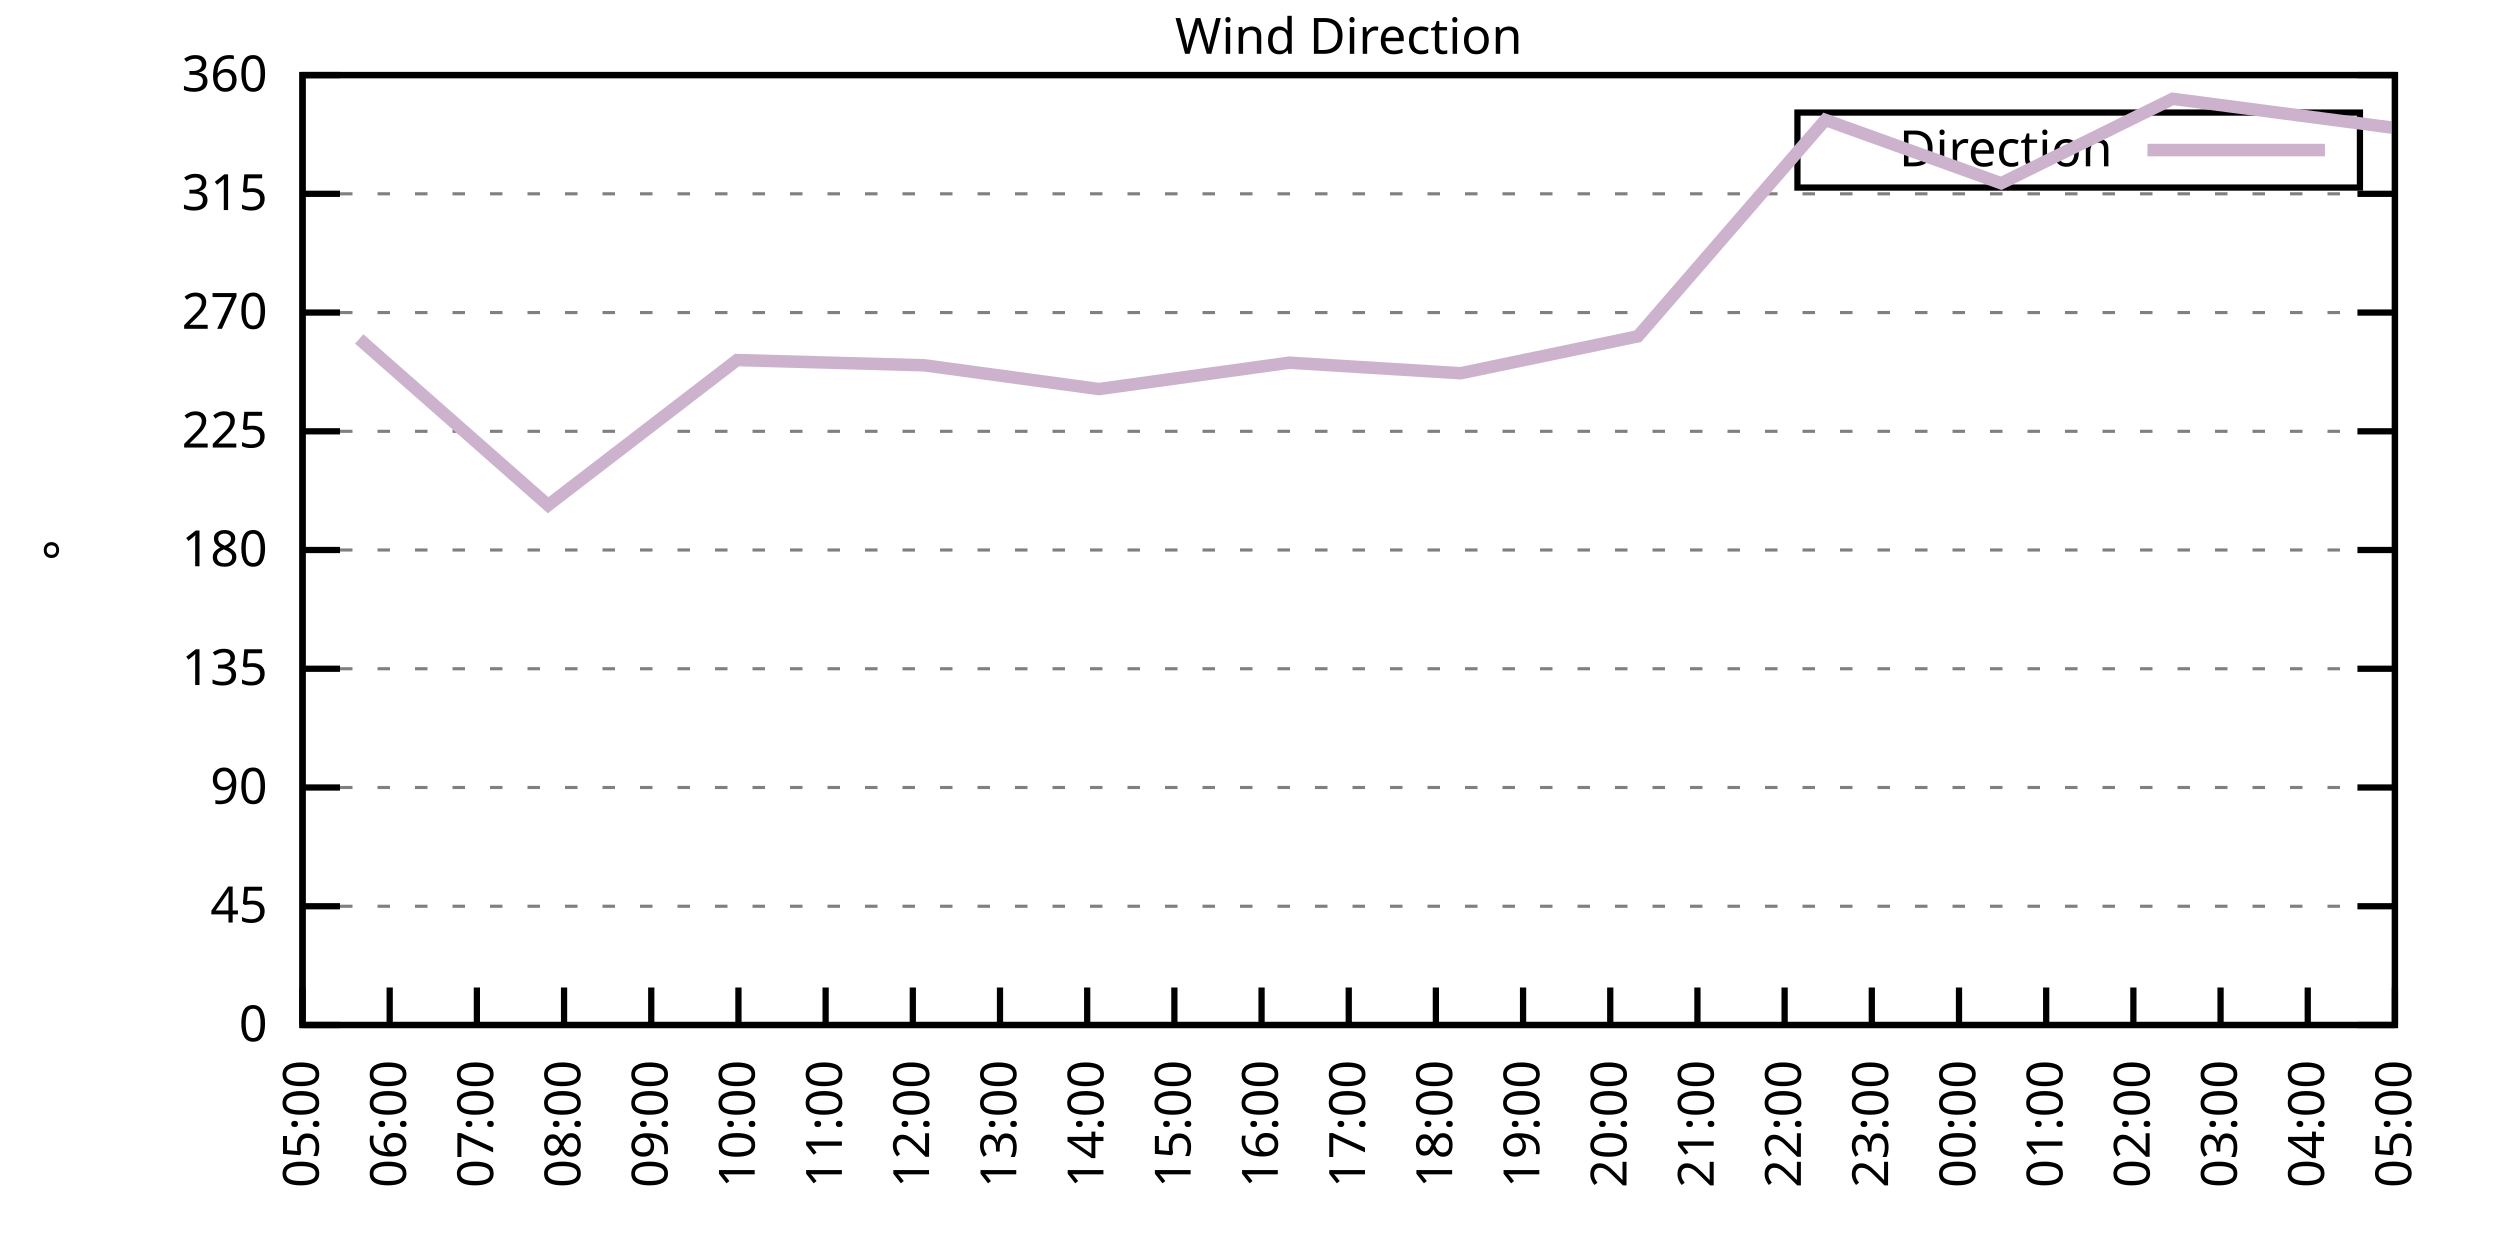
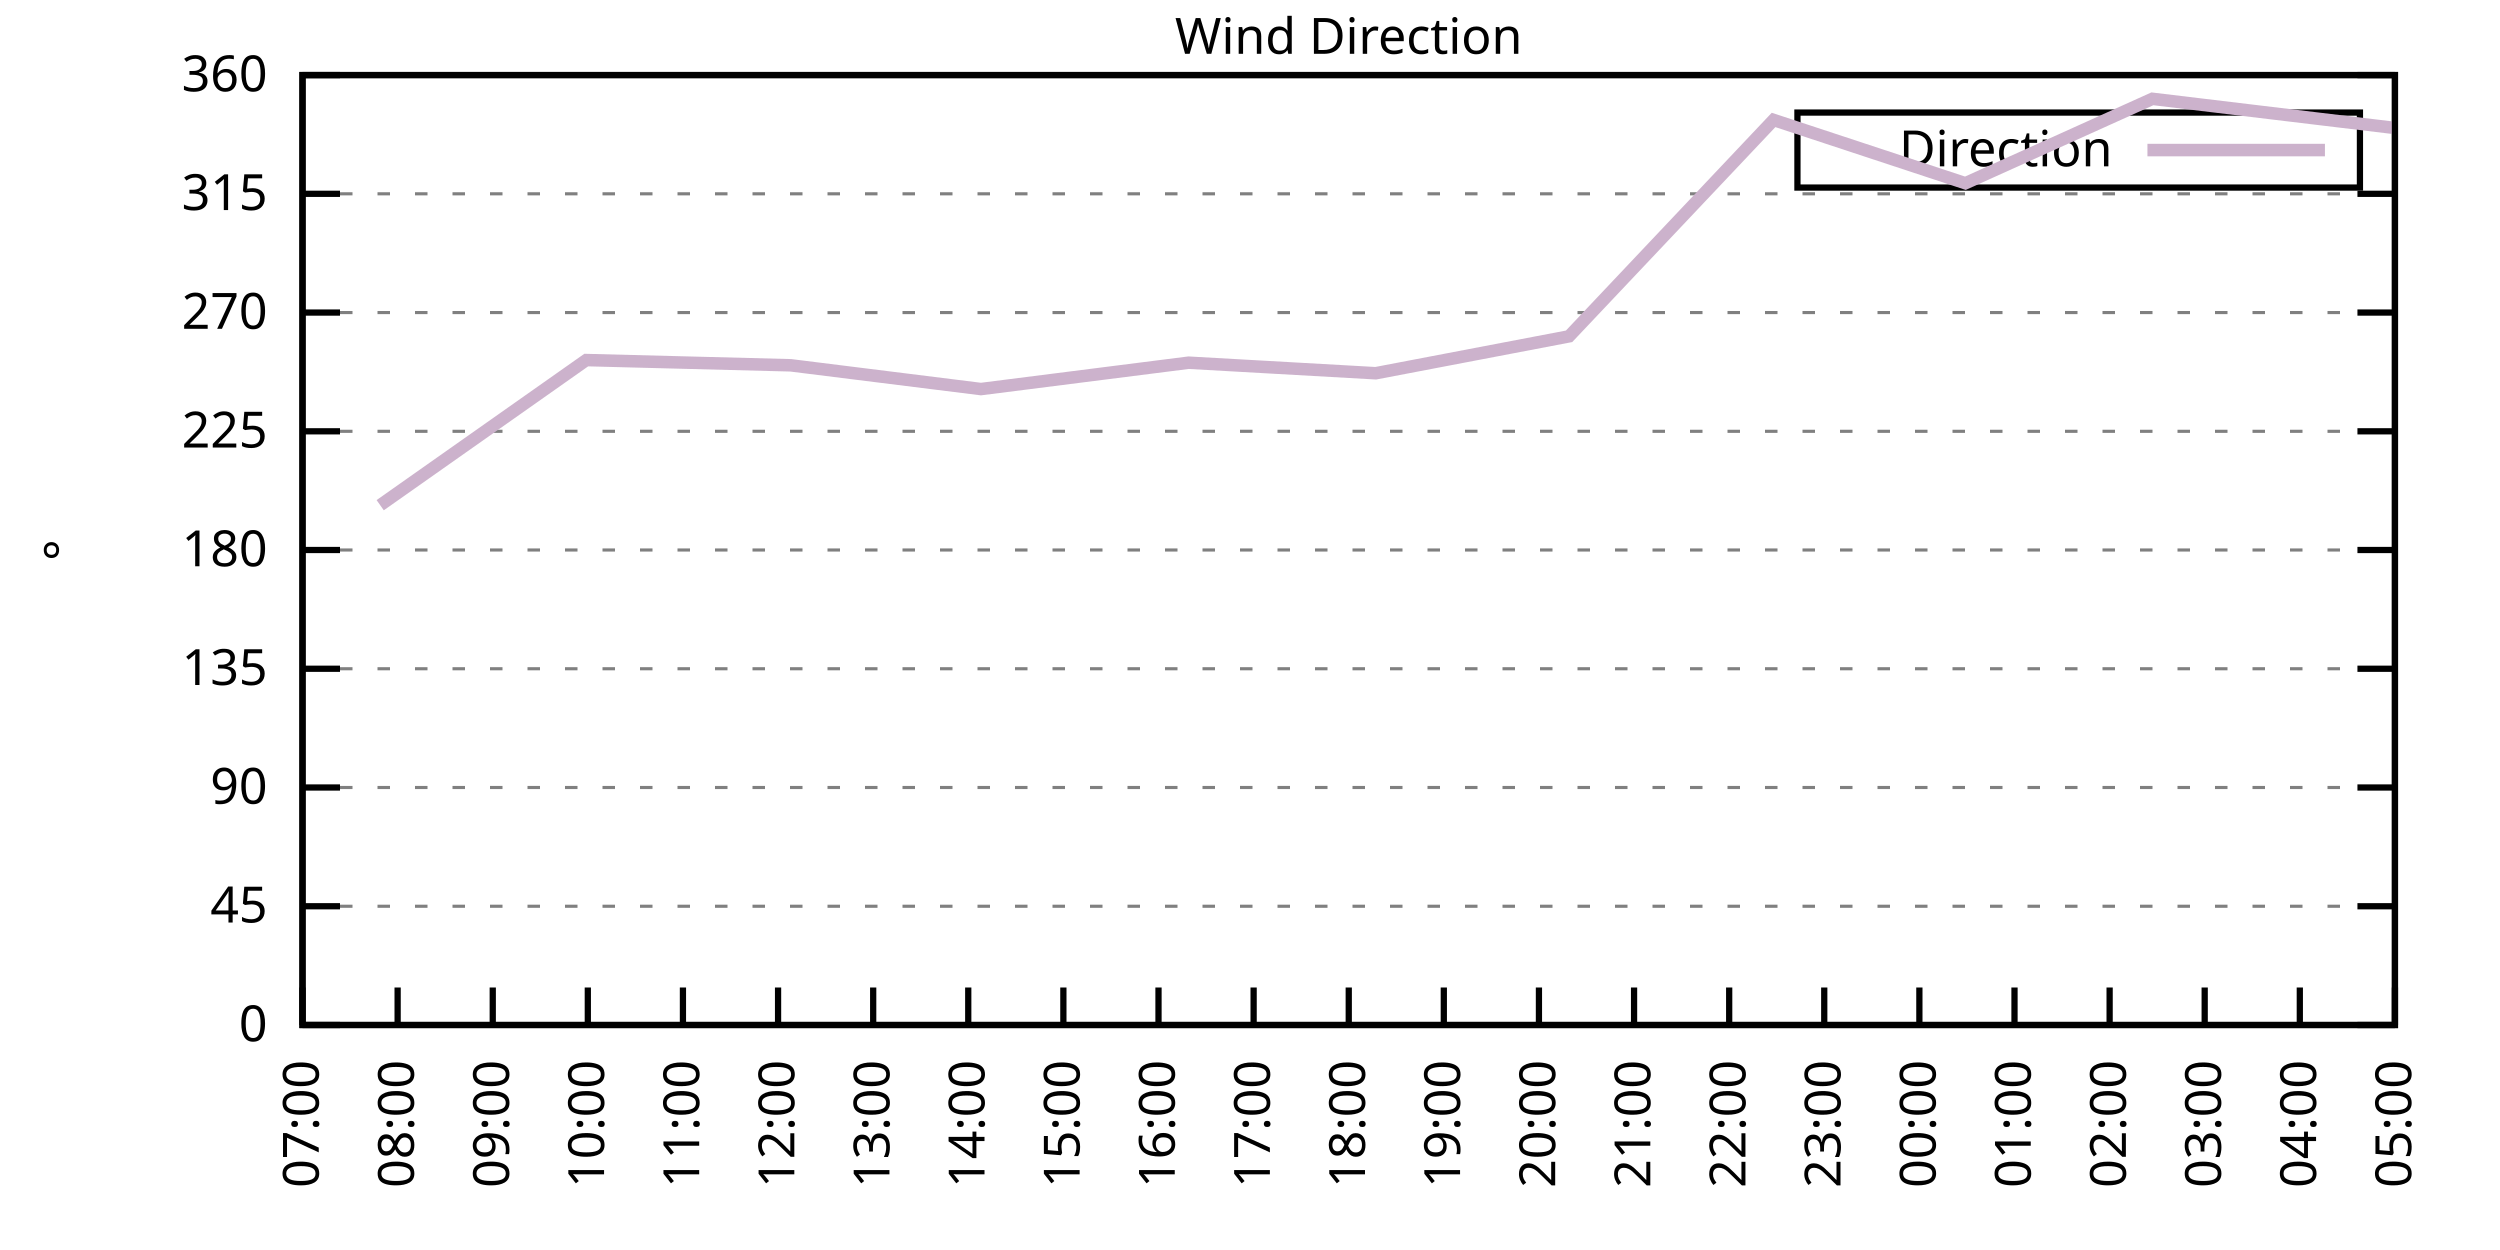
<svg xmlns="http://www.w3.org/2000/svg" xmlns:xlink="http://www.w3.org/1999/xlink" width="400" height="200" viewBox="0 0 400 200">
  <g id="gnuplot_canvas">
    <rect x="0" y="0" width="400" height="200" fill="none" />
    <defs>
      <circle id="gpDot" r="0.5" stroke-width="0.5" stroke="currentColor" />
      <path id="gpPt0" stroke-width="0.333" stroke="currentColor" d="M-1,0 h2 M0,-1 v2" />
      <path id="gpPt1" stroke-width="0.333" stroke="currentColor" d="M-1,-1 L1,1 M1,-1 L-1,1" />
      <path id="gpPt2" stroke-width="0.333" stroke="currentColor" d="M-1,0 L1,0 M0,-1 L0,1 M-1,-1 L1,1 M-1,1 L1,-1" />
      <rect id="gpPt3" stroke-width="0.333" stroke="currentColor" x="-1" y="-1" width="2" height="2" />
      <rect id="gpPt4" stroke-width="0.333" stroke="currentColor" fill="currentColor" x="-1" y="-1" width="2" height="2" />
      <circle id="gpPt5" stroke-width="0.333" stroke="currentColor" cx="0" cy="0" r="1" />
      <use xlink:href="#gpPt5" id="gpPt6" fill="currentColor" stroke="none" />
      <path id="gpPt7" stroke-width="0.333" stroke="currentColor" d="M0,-1.33 L-1.33,0.67 L1.33,0.67 z" />
      <use xlink:href="#gpPt7" id="gpPt8" fill="currentColor" stroke="none" />
      <use xlink:href="#gpPt7" id="gpPt9" stroke="currentColor" transform="rotate(180)" />
      <use xlink:href="#gpPt9" id="gpPt10" fill="currentColor" stroke="none" />
      <use xlink:href="#gpPt3" id="gpPt11" stroke="currentColor" transform="rotate(45)" />
      <use xlink:href="#gpPt11" id="gpPt12" fill="currentColor" stroke="none" />
      <path id="gpPt13" stroke-width="0.333" stroke="currentColor" d="M0,1.330 L1.265,0.411 L0.782,-1.067 L-0.782,-1.076 L-1.265,0.411 z" />
      <use xlink:href="#gpPt13" id="gpPt14" fill="currentColor" stroke="none" />
      <filter id="textbox" filterUnits="objectBoundingBox" x="0" y="0" height="1" width="1">
        <feFlood flood-color="white" flood-opacity="1" result="bgnd" />
        <feComposite in="SourceGraphic" in2="bgnd" operator="atop" />
      </filter>
      <filter id="greybox" filterUnits="objectBoundingBox" x="0" y="0" height="1" width="1">
        <feFlood flood-color="lightgrey" flood-opacity="1" result="grey" />
        <feComposite in="SourceGraphic" in2="grey" operator="atop" />
      </filter>
    </defs>
    <g fill="none" color="white" stroke="currentColor" stroke-width="1.00" stroke-linecap="butt" stroke-linejoin="miter">
</g>
    <g fill="none" color="black" stroke="currentColor" stroke-width="1.00" stroke-linecap="butt" stroke-linejoin="miter">
      <g stroke="none" shape-rendering="crispEdges">
        <polygon fill="rgb(255, 255, 255)" points="48.40,164.00 383.18,164.00 383.18,12.02 48.40,12.02 " />
      </g>
    </g>
    <g fill="none" color="black" stroke="currentColor" stroke-width="1.00" stroke-linecap="butt" stroke-linejoin="miter">
</g>
    <g fill="none" color="black" stroke="black" stroke-width="0.50" stroke-linecap="butt" stroke-linejoin="miter">
</g>
    <g fill="none" color="gray" stroke="currentColor" stroke-width="0.50" stroke-linecap="butt" stroke-linejoin="miter">
      <path stroke="gray" stroke-dasharray="2,4" class="gridline" d="M48.40,164.00 L383.19,164.00  " />
    </g>
    <g fill="none" color="gray" stroke="gray" stroke-width="1.00" stroke-linecap="butt" stroke-linejoin="miter">
</g>
    <g fill="none" color="black" stroke="currentColor" stroke-width="1.00" stroke-linecap="butt" stroke-linejoin="miter">
      <path stroke="black" d="M48.40,164.00 L54.40,164.00 M383.19,164.00 L377.19,164.00  " />
      <g transform="translate(42.80,166.60)" stroke="none" fill="black" font-family="Sans" font-size="8.00" text-anchor="end">
        <text>
          <tspan font-family="Sans"> 0</tspan>
        </text>
      </g>
    </g>
    <g fill="none" color="black" stroke="currentColor" stroke-width="1.00" stroke-linecap="butt" stroke-linejoin="miter">
</g>
    <g fill="none" color="black" stroke="black" stroke-width="0.50" stroke-linecap="butt" stroke-linejoin="miter">
</g>
    <g fill="none" color="gray" stroke="currentColor" stroke-width="0.50" stroke-linecap="butt" stroke-linejoin="miter">
      <path stroke="gray" stroke-dasharray="2,4" class="gridline" d="M48.40,145.00 L383.19,145.00  " />
    </g>
    <g fill="none" color="gray" stroke="gray" stroke-width="1.00" stroke-linecap="butt" stroke-linejoin="miter">
</g>
    <g fill="none" color="black" stroke="currentColor" stroke-width="1.00" stroke-linecap="butt" stroke-linejoin="miter">
      <path stroke="black" d="M48.40,145.00 L54.40,145.00 M383.19,145.00 L377.19,145.00  " />
      <g transform="translate(42.80,147.60)" stroke="none" fill="black" font-family="Sans" font-size="8.00" text-anchor="end">
        <text>
          <tspan font-family="Sans"> 45</tspan>
        </text>
      </g>
    </g>
    <g fill="none" color="black" stroke="currentColor" stroke-width="1.00" stroke-linecap="butt" stroke-linejoin="miter">
</g>
    <g fill="none" color="black" stroke="black" stroke-width="0.50" stroke-linecap="butt" stroke-linejoin="miter">
</g>
    <g fill="none" color="gray" stroke="currentColor" stroke-width="0.50" stroke-linecap="butt" stroke-linejoin="miter">
      <path stroke="gray" stroke-dasharray="2,4" class="gridline" d="M48.40,126.00 L383.19,126.00  " />
    </g>
    <g fill="none" color="gray" stroke="gray" stroke-width="1.00" stroke-linecap="butt" stroke-linejoin="miter">
</g>
    <g fill="none" color="black" stroke="currentColor" stroke-width="1.00" stroke-linecap="butt" stroke-linejoin="miter">
      <path stroke="black" d="M48.40,126.00 L54.40,126.00 M383.19,126.00 L377.19,126.00  " />
      <g transform="translate(42.80,128.60)" stroke="none" fill="black" font-family="Sans" font-size="8.00" text-anchor="end">
        <text>
          <tspan font-family="Sans"> 90</tspan>
        </text>
      </g>
    </g>
    <g fill="none" color="black" stroke="currentColor" stroke-width="1.00" stroke-linecap="butt" stroke-linejoin="miter">
</g>
    <g fill="none" color="black" stroke="black" stroke-width="0.50" stroke-linecap="butt" stroke-linejoin="miter">
</g>
    <g fill="none" color="gray" stroke="currentColor" stroke-width="0.50" stroke-linecap="butt" stroke-linejoin="miter">
      <path stroke="gray" stroke-dasharray="2,4" class="gridline" d="M48.40,107.00 L383.19,107.00  " />
    </g>
    <g fill="none" color="gray" stroke="gray" stroke-width="1.00" stroke-linecap="butt" stroke-linejoin="miter">
</g>
    <g fill="none" color="black" stroke="currentColor" stroke-width="1.00" stroke-linecap="butt" stroke-linejoin="miter">
      <path stroke="black" d="M48.40,107.00 L54.40,107.00 M383.19,107.00 L377.19,107.00  " />
      <g transform="translate(42.80,109.60)" stroke="none" fill="black" font-family="Sans" font-size="8.00" text-anchor="end">
        <text>
          <tspan font-family="Sans"> 135</tspan>
        </text>
      </g>
    </g>
    <g fill="none" color="black" stroke="currentColor" stroke-width="1.00" stroke-linecap="butt" stroke-linejoin="miter">
</g>
    <g fill="none" color="black" stroke="black" stroke-width="0.50" stroke-linecap="butt" stroke-linejoin="miter">
</g>
    <g fill="none" color="gray" stroke="currentColor" stroke-width="0.50" stroke-linecap="butt" stroke-linejoin="miter">
      <path stroke="gray" stroke-dasharray="2,4" class="gridline" d="M48.40,88.00 L383.19,88.00  " />
    </g>
    <g fill="none" color="gray" stroke="gray" stroke-width="1.00" stroke-linecap="butt" stroke-linejoin="miter">
</g>
    <g fill="none" color="black" stroke="currentColor" stroke-width="1.00" stroke-linecap="butt" stroke-linejoin="miter">
      <path stroke="black" d="M48.40,88.00 L54.40,88.00 M383.19,88.00 L377.19,88.00  " />
      <g transform="translate(42.80,90.60)" stroke="none" fill="black" font-family="Sans" font-size="8.00" text-anchor="end">
        <text>
          <tspan font-family="Sans"> 180</tspan>
        </text>
      </g>
    </g>
    <g fill="none" color="black" stroke="currentColor" stroke-width="1.00" stroke-linecap="butt" stroke-linejoin="miter">
</g>
    <g fill="none" color="black" stroke="black" stroke-width="0.50" stroke-linecap="butt" stroke-linejoin="miter">
</g>
    <g fill="none" color="gray" stroke="currentColor" stroke-width="0.50" stroke-linecap="butt" stroke-linejoin="miter">
      <path stroke="gray" stroke-dasharray="2,4" class="gridline" d="M48.40,69.01 L383.19,69.01  " />
    </g>
    <g fill="none" color="gray" stroke="gray" stroke-width="1.00" stroke-linecap="butt" stroke-linejoin="miter">
</g>
    <g fill="none" color="black" stroke="currentColor" stroke-width="1.00" stroke-linecap="butt" stroke-linejoin="miter">
      <path stroke="black" d="M48.40,69.01 L54.40,69.01 M383.19,69.01 L377.19,69.01  " />
      <g transform="translate(42.80,71.61)" stroke="none" fill="black" font-family="Sans" font-size="8.00" text-anchor="end">
        <text>
          <tspan font-family="Sans"> 225</tspan>
        </text>
      </g>
    </g>
    <g fill="none" color="black" stroke="currentColor" stroke-width="1.00" stroke-linecap="butt" stroke-linejoin="miter">
</g>
    <g fill="none" color="black" stroke="black" stroke-width="0.50" stroke-linecap="butt" stroke-linejoin="miter">
</g>
    <g fill="none" color="gray" stroke="currentColor" stroke-width="0.50" stroke-linecap="butt" stroke-linejoin="miter">
      <path stroke="gray" stroke-dasharray="2,4" class="gridline" d="M48.40,50.01 L383.19,50.01  " />
    </g>
    <g fill="none" color="gray" stroke="gray" stroke-width="1.00" stroke-linecap="butt" stroke-linejoin="miter">
</g>
    <g fill="none" color="black" stroke="currentColor" stroke-width="1.00" stroke-linecap="butt" stroke-linejoin="miter">
      <path stroke="black" d="M48.40,50.01 L54.40,50.01 M383.19,50.01 L377.19,50.01  " />
      <g transform="translate(42.80,52.61)" stroke="none" fill="black" font-family="Sans" font-size="8.00" text-anchor="end">
        <text>
          <tspan font-family="Sans"> 270</tspan>
        </text>
      </g>
    </g>
    <g fill="none" color="black" stroke="currentColor" stroke-width="1.00" stroke-linecap="butt" stroke-linejoin="miter">
</g>
    <g fill="none" color="black" stroke="black" stroke-width="0.50" stroke-linecap="butt" stroke-linejoin="miter">
</g>
    <g fill="none" color="gray" stroke="currentColor" stroke-width="0.50" stroke-linecap="butt" stroke-linejoin="miter">
      <path stroke="gray" stroke-dasharray="2,4" class="gridline" d="M48.40,31.01 L383.19,31.01  " />
    </g>
    <g fill="none" color="gray" stroke="gray" stroke-width="1.00" stroke-linecap="butt" stroke-linejoin="miter">
</g>
    <g fill="none" color="black" stroke="currentColor" stroke-width="1.00" stroke-linecap="butt" stroke-linejoin="miter">
      <path stroke="black" d="M48.40,31.01 L54.40,31.01 M383.19,31.01 L377.19,31.01  " />
      <g transform="translate(42.80,33.61)" stroke="none" fill="black" font-family="Sans" font-size="8.00" text-anchor="end">
        <text>
          <tspan font-family="Sans"> 315</tspan>
        </text>
      </g>
    </g>
    <g fill="none" color="black" stroke="currentColor" stroke-width="1.00" stroke-linecap="butt" stroke-linejoin="miter">
</g>
    <g fill="none" color="black" stroke="black" stroke-width="0.50" stroke-linecap="butt" stroke-linejoin="miter">
</g>
    <g fill="none" color="gray" stroke="currentColor" stroke-width="0.50" stroke-linecap="butt" stroke-linejoin="miter">
      <path stroke="gray" stroke-dasharray="2,4" class="gridline" d="M48.40,12.01 L383.19,12.01  " />
    </g>
    <g fill="none" color="gray" stroke="gray" stroke-width="1.00" stroke-linecap="butt" stroke-linejoin="miter">
</g>
    <g fill="none" color="black" stroke="currentColor" stroke-width="1.00" stroke-linecap="butt" stroke-linejoin="miter">
      <path stroke="black" d="M48.40,12.01 L54.40,12.01 M383.19,12.01 L377.19,12.01  " />
      <g transform="translate(42.80,14.61)" stroke="none" fill="black" font-family="Sans" font-size="8.00" text-anchor="end">
        <text>
          <tspan font-family="Sans"> 360</tspan>
        </text>
      </g>
    </g>
    <g fill="none" color="black" stroke="currentColor" stroke-width="1.00" stroke-linecap="butt" stroke-linejoin="miter">
      <path stroke="black" d="M48.40,164.00 L48.40,158.00  " />
      <g transform="translate(51.00,169.60) rotate(270.00)" stroke="none" fill="black" font-family="Sans" font-size="8.00" text-anchor="end">
        <text>
-           <tspan font-family="Sans">05:00</tspan>
-         </text>
-       </g>
-     </g>
-     <g fill="none" color="black" stroke="currentColor" stroke-width="1.00" stroke-linecap="butt" stroke-linejoin="miter">
-       <path stroke="black" d="M62.35,164.00 L62.35,158.00  " />
-       <g transform="translate(64.95,169.60) rotate(270.00)" stroke="none" fill="black" font-family="Sans" font-size="8.00" text-anchor="end">
-         <text>
-           <tspan font-family="Sans">06:00</tspan>
-         </text>
-       </g>
-     </g>
-     <g fill="none" color="black" stroke="currentColor" stroke-width="1.00" stroke-linecap="butt" stroke-linejoin="miter">
-       <path stroke="black" d="M76.30,164.00 L76.30,158.00  " />
-       <g transform="translate(78.90,169.60) rotate(270.00)" stroke="none" fill="black" font-family="Sans" font-size="8.00" text-anchor="end">
-         <text>
          <tspan font-family="Sans">07:00</tspan>
        </text>
      </g>
    </g>
    <g fill="none" color="black" stroke="currentColor" stroke-width="1.00" stroke-linecap="butt" stroke-linejoin="miter">
-       <path stroke="black" d="M90.25,164.00 L90.25,158.00  " />
-       <g transform="translate(92.85,169.60) rotate(270.00)" stroke="none" fill="black" font-family="Sans" font-size="8.00" text-anchor="end">
+       <path stroke="black" d="M63.62,164.00 L63.62,158.00  " />
+       <g transform="translate(66.22,169.60) rotate(270.00)" stroke="none" fill="black" font-family="Sans" font-size="8.00" text-anchor="end">
        <text>
          <tspan font-family="Sans">08:00</tspan>
        </text>
      </g>
    </g>
    <g fill="none" color="black" stroke="currentColor" stroke-width="1.00" stroke-linecap="butt" stroke-linejoin="miter">
-       <path stroke="black" d="M104.20,164.00 L104.20,158.00  " />
-       <g transform="translate(106.80,169.60) rotate(270.00)" stroke="none" fill="black" font-family="Sans" font-size="8.00" text-anchor="end">
+       <path stroke="black" d="M78.84,164.00 L78.84,158.00  " />
+       <g transform="translate(81.44,169.60) rotate(270.00)" stroke="none" fill="black" font-family="Sans" font-size="8.00" text-anchor="end">
        <text>
          <tspan font-family="Sans">09:00</tspan>
        </text>
      </g>
    </g>
    <g fill="none" color="black" stroke="currentColor" stroke-width="1.00" stroke-linecap="butt" stroke-linejoin="miter">
-       <path stroke="black" d="M118.15,164.00 L118.15,158.00  " />
-       <g transform="translate(120.75,169.60) rotate(270.00)" stroke="none" fill="black" font-family="Sans" font-size="8.00" text-anchor="end">
+       <path stroke="black" d="M94.05,164.00 L94.05,158.00  " />
+       <g transform="translate(96.65,169.60) rotate(270.00)" stroke="none" fill="black" font-family="Sans" font-size="8.00" text-anchor="end">
        <text>
          <tspan font-family="Sans">10:00</tspan>
        </text>
      </g>
    </g>
    <g fill="none" color="black" stroke="currentColor" stroke-width="1.00" stroke-linecap="butt" stroke-linejoin="miter">
-       <path stroke="black" d="M132.10,164.00 L132.10,158.00  " />
-       <g transform="translate(134.70,169.60) rotate(270.00)" stroke="none" fill="black" font-family="Sans" font-size="8.00" text-anchor="end">
+       <path stroke="black" d="M109.27,164.00 L109.27,158.00  " />
+       <g transform="translate(111.87,169.60) rotate(270.00)" stroke="none" fill="black" font-family="Sans" font-size="8.00" text-anchor="end">
        <text>
          <tspan font-family="Sans">11:00</tspan>
        </text>
      </g>
    </g>
    <g fill="none" color="black" stroke="currentColor" stroke-width="1.00" stroke-linecap="butt" stroke-linejoin="miter">
-       <path stroke="black" d="M146.05,164.00 L146.05,158.00  " />
-       <g transform="translate(148.65,169.60) rotate(270.00)" stroke="none" fill="black" font-family="Sans" font-size="8.00" text-anchor="end">
+       <path stroke="black" d="M124.49,164.00 L124.49,158.00  " />
+       <g transform="translate(127.09,169.60) rotate(270.00)" stroke="none" fill="black" font-family="Sans" font-size="8.00" text-anchor="end">
        <text>
          <tspan font-family="Sans">12:00</tspan>
        </text>
      </g>
    </g>
    <g fill="none" color="black" stroke="currentColor" stroke-width="1.00" stroke-linecap="butt" stroke-linejoin="miter">
-       <path stroke="black" d="M160.00,164.00 L160.00,158.00  " />
-       <g transform="translate(162.60,169.60) rotate(270.00)" stroke="none" fill="black" font-family="Sans" font-size="8.00" text-anchor="end">
+       <path stroke="black" d="M139.71,164.00 L139.71,158.00  " />
+       <g transform="translate(142.31,169.60) rotate(270.00)" stroke="none" fill="black" font-family="Sans" font-size="8.00" text-anchor="end">
        <text>
          <tspan font-family="Sans">13:00</tspan>
        </text>
      </g>
    </g>
    <g fill="none" color="black" stroke="currentColor" stroke-width="1.00" stroke-linecap="butt" stroke-linejoin="miter">
-       <path stroke="black" d="M173.95,164.00 L173.95,158.00  " />
-       <g transform="translate(176.55,169.60) rotate(270.00)" stroke="none" fill="black" font-family="Sans" font-size="8.00" text-anchor="end">
+       <path stroke="black" d="M154.92,164.00 L154.92,158.00  " />
+       <g transform="translate(157.52,169.60) rotate(270.00)" stroke="none" fill="black" font-family="Sans" font-size="8.00" text-anchor="end">
        <text>
          <tspan font-family="Sans">14:00</tspan>
        </text>
      </g>
    </g>
    <g fill="none" color="black" stroke="currentColor" stroke-width="1.00" stroke-linecap="butt" stroke-linejoin="miter">
-       <path stroke="black" d="M187.90,164.00 L187.90,158.00  " />
-       <g transform="translate(190.50,169.60) rotate(270.00)" stroke="none" fill="black" font-family="Sans" font-size="8.00" text-anchor="end">
+       <path stroke="black" d="M170.14,164.00 L170.14,158.00  " />
+       <g transform="translate(172.74,169.60) rotate(270.00)" stroke="none" fill="black" font-family="Sans" font-size="8.00" text-anchor="end">
        <text>
          <tspan font-family="Sans">15:00</tspan>
        </text>
      </g>
    </g>
    <g fill="none" color="black" stroke="currentColor" stroke-width="1.00" stroke-linecap="butt" stroke-linejoin="miter">
-       <path stroke="black" d="M201.85,164.00 L201.85,158.00  " />
-       <g transform="translate(204.45,169.60) rotate(270.00)" stroke="none" fill="black" font-family="Sans" font-size="8.00" text-anchor="end">
+       <path stroke="black" d="M185.36,164.00 L185.36,158.00  " />
+       <g transform="translate(187.96,169.60) rotate(270.00)" stroke="none" fill="black" font-family="Sans" font-size="8.00" text-anchor="end">
        <text>
          <tspan font-family="Sans">16:00</tspan>
+         </text>
+       </g>
+     </g>
+     <g fill="none" color="black" stroke="currentColor" stroke-width="1.00" stroke-linecap="butt" stroke-linejoin="miter">
+       <path stroke="black" d="M200.58,164.00 L200.58,158.00  " />
+       <g transform="translate(203.18,169.60) rotate(270.00)" stroke="none" fill="black" font-family="Sans" font-size="8.00" text-anchor="end">
+         <text>
+           <tspan font-family="Sans">17:00</tspan>
        </text>
      </g>
    </g>
    <g fill="none" color="black" stroke="currentColor" stroke-width="1.00" stroke-linecap="butt" stroke-linejoin="miter">
      <path stroke="black" d="M215.80,164.00 L215.80,158.00  " />
      <g transform="translate(218.40,169.60) rotate(270.00)" stroke="none" fill="black" font-family="Sans" font-size="8.00" text-anchor="end">
        <text>
-           <tspan font-family="Sans">17:00</tspan>
-         </text>
-       </g>
-     </g>
-     <g fill="none" color="black" stroke="currentColor" stroke-width="1.00" stroke-linecap="butt" stroke-linejoin="miter">
-       <path stroke="black" d="M229.74,164.00 L229.74,158.00  " />
-       <g transform="translate(232.34,169.60) rotate(270.00)" stroke="none" fill="black" font-family="Sans" font-size="8.00" text-anchor="end">
-         <text>
          <tspan font-family="Sans">18:00</tspan>
        </text>
      </g>
    </g>
    <g fill="none" color="black" stroke="currentColor" stroke-width="1.00" stroke-linecap="butt" stroke-linejoin="miter">
-       <path stroke="black" d="M243.69,164.00 L243.69,158.00  " />
-       <g transform="translate(246.29,169.60) rotate(270.00)" stroke="none" fill="black" font-family="Sans" font-size="8.00" text-anchor="end">
+       <path stroke="black" d="M231.01,164.00 L231.01,158.00  " />
+       <g transform="translate(233.61,169.60) rotate(270.00)" stroke="none" fill="black" font-family="Sans" font-size="8.00" text-anchor="end">
        <text>
          <tspan font-family="Sans">19:00</tspan>
        </text>
      </g>
    </g>
    <g fill="none" color="black" stroke="currentColor" stroke-width="1.00" stroke-linecap="butt" stroke-linejoin="miter">
-       <path stroke="black" d="M257.64,164.00 L257.64,158.00  " />
-       <g transform="translate(260.24,169.60) rotate(270.00)" stroke="none" fill="black" font-family="Sans" font-size="8.00" text-anchor="end">
+       <path stroke="black" d="M246.23,164.00 L246.23,158.00  " />
+       <g transform="translate(248.83,169.60) rotate(270.00)" stroke="none" fill="black" font-family="Sans" font-size="8.00" text-anchor="end">
        <text>
          <tspan font-family="Sans">20:00</tspan>
        </text>
      </g>
    </g>
    <g fill="none" color="black" stroke="currentColor" stroke-width="1.00" stroke-linecap="butt" stroke-linejoin="miter">
-       <path stroke="black" d="M271.59,164.00 L271.59,158.00  " />
-       <g transform="translate(274.19,169.60) rotate(270.00)" stroke="none" fill="black" font-family="Sans" font-size="8.00" text-anchor="end">
+       <path stroke="black" d="M261.45,164.00 L261.45,158.00  " />
+       <g transform="translate(264.05,169.60) rotate(270.00)" stroke="none" fill="black" font-family="Sans" font-size="8.00" text-anchor="end">
        <text>
          <tspan font-family="Sans">21:00</tspan>
        </text>
      </g>
    </g>
    <g fill="none" color="black" stroke="currentColor" stroke-width="1.00" stroke-linecap="butt" stroke-linejoin="miter">
-       <path stroke="black" d="M285.54,164.00 L285.54,158.00  " />
-       <g transform="translate(288.14,169.60) rotate(270.00)" stroke="none" fill="black" font-family="Sans" font-size="8.00" text-anchor="end">
+       <path stroke="black" d="M276.67,164.00 L276.67,158.00  " />
+       <g transform="translate(279.27,169.60) rotate(270.00)" stroke="none" fill="black" font-family="Sans" font-size="8.00" text-anchor="end">
        <text>
          <tspan font-family="Sans">22:00</tspan>
        </text>
      </g>
    </g>
    <g fill="none" color="black" stroke="currentColor" stroke-width="1.00" stroke-linecap="butt" stroke-linejoin="miter">
-       <path stroke="black" d="M299.49,164.00 L299.49,158.00  " />
-       <g transform="translate(302.09,169.60) rotate(270.00)" stroke="none" fill="black" font-family="Sans" font-size="8.00" text-anchor="end">
+       <path stroke="black" d="M291.88,164.00 L291.88,158.00  " />
+       <g transform="translate(294.48,169.60) rotate(270.00)" stroke="none" fill="black" font-family="Sans" font-size="8.00" text-anchor="end">
        <text>
          <tspan font-family="Sans">23:00</tspan>
        </text>
      </g>
    </g>
    <g fill="none" color="black" stroke="currentColor" stroke-width="1.00" stroke-linecap="butt" stroke-linejoin="miter">
-       <path stroke="black" d="M313.44,164.00 L313.44,158.00  " />
-       <g transform="translate(316.04,169.60) rotate(270.00)" stroke="none" fill="black" font-family="Sans" font-size="8.00" text-anchor="end">
+       <path stroke="black" d="M307.10,164.00 L307.10,158.00  " />
+       <g transform="translate(309.70,169.60) rotate(270.00)" stroke="none" fill="black" font-family="Sans" font-size="8.00" text-anchor="end">
        <text>
          <tspan font-family="Sans">00:00</tspan>
        </text>
      </g>
    </g>
    <g fill="none" color="black" stroke="currentColor" stroke-width="1.00" stroke-linecap="butt" stroke-linejoin="miter">
-       <path stroke="black" d="M327.39,164.00 L327.39,158.00  " />
-       <g transform="translate(329.99,169.60) rotate(270.00)" stroke="none" fill="black" font-family="Sans" font-size="8.00" text-anchor="end">
+       <path stroke="black" d="M322.32,164.00 L322.32,158.00  " />
+       <g transform="translate(324.92,169.60) rotate(270.00)" stroke="none" fill="black" font-family="Sans" font-size="8.00" text-anchor="end">
        <text>
          <tspan font-family="Sans">01:00</tspan>
        </text>
      </g>
    </g>
    <g fill="none" color="black" stroke="currentColor" stroke-width="1.00" stroke-linecap="butt" stroke-linejoin="miter">
-       <path stroke="black" d="M341.34,164.00 L341.34,158.00  " />
-       <g transform="translate(343.94,169.60) rotate(270.00)" stroke="none" fill="black" font-family="Sans" font-size="8.00" text-anchor="end">
+       <path stroke="black" d="M337.54,164.00 L337.54,158.00  " />
+       <g transform="translate(340.14,169.60) rotate(270.00)" stroke="none" fill="black" font-family="Sans" font-size="8.00" text-anchor="end">
        <text>
          <tspan font-family="Sans">02:00</tspan>
        </text>
      </g>
    </g>
    <g fill="none" color="black" stroke="currentColor" stroke-width="1.00" stroke-linecap="butt" stroke-linejoin="miter">
-       <path stroke="black" d="M355.29,164.00 L355.29,158.00  " />
-       <g transform="translate(357.89,169.60) rotate(270.00)" stroke="none" fill="black" font-family="Sans" font-size="8.00" text-anchor="end">
+       <path stroke="black" d="M352.75,164.00 L352.75,158.00  " />
+       <g transform="translate(355.35,169.60) rotate(270.00)" stroke="none" fill="black" font-family="Sans" font-size="8.00" text-anchor="end">
        <text>
          <tspan font-family="Sans">03:00</tspan>
        </text>
      </g>
    </g>
    <g fill="none" color="black" stroke="currentColor" stroke-width="1.00" stroke-linecap="butt" stroke-linejoin="miter">
-       <path stroke="black" d="M369.24,164.00 L369.24,158.00  " />
-       <g transform="translate(371.84,169.60) rotate(270.00)" stroke="none" fill="black" font-family="Sans" font-size="8.00" text-anchor="end">
+       <path stroke="black" d="M367.97,164.00 L367.97,158.00  " />
+       <g transform="translate(370.57,169.60) rotate(270.00)" stroke="none" fill="black" font-family="Sans" font-size="8.00" text-anchor="end">
        <text>
          <tspan font-family="Sans">04:00</tspan>
        </text>
      </g>
    </g>
    <g fill="none" color="black" stroke="currentColor" stroke-width="1.00" stroke-linecap="butt" stroke-linejoin="miter">
      <path stroke="black" d="M383.19,164.00 L383.19,158.00  " />
      <g transform="translate(385.79,169.60) rotate(270.00)" stroke="none" fill="black" font-family="Sans" font-size="8.00" text-anchor="end">
        <text>
          <tspan font-family="Sans">05:00</tspan>
        </text>
      </g>
    </g>
    <g fill="none" color="black" stroke="currentColor" stroke-width="1.00" stroke-linecap="butt" stroke-linejoin="miter">
</g>
    <g fill="none" color="black" stroke="currentColor" stroke-width="1.00" stroke-linecap="butt" stroke-linejoin="miter">
      <path stroke="black" d="M48.40,12.01 L48.40,164.00 L383.19,164.00 L383.19,12.01 L48.40,12.01 Z  " />
    </g>
    <g fill="none" color="black" stroke="currentColor" stroke-width="1.00" stroke-linecap="butt" stroke-linejoin="miter">
</g>
    <g fill="none" color="black" stroke="currentColor" stroke-width="1.00" stroke-linecap="butt" stroke-linejoin="miter">
      <path stroke="black" d="M287.59,30.01 L287.59,18.01 L377.59,18.01 L377.59,30.01 L287.59,30.01 Z  " />
    </g>
    <g id="Wind_direction_plot_1">
      <g fill="none" color="white" stroke="black" stroke-width="2.00" stroke-linecap="butt" stroke-linejoin="miter">
</g>
      <g fill="none" color="black" stroke="currentColor" stroke-width="2.00" stroke-linecap="butt" stroke-linejoin="miter">
        <g transform="translate(337.99,26.61)" stroke="none" fill="black" font-family="Sans" font-size="8.00" text-anchor="end">
          <text>
            <tspan font-family="Sans">Direction</tspan>
          </text>
        </g>
      </g>
      <g fill="none" color="black" stroke="currentColor" stroke-width="2.00" stroke-linecap="butt" stroke-linejoin="miter">
-         <path stroke="rgb(204, 178, 204)" d="M343.59,24.01 L371.99,24.01 M57.47,54.23 L87.69,80.83 L117.92,57.61 L147.91,58.45 L175.81,62.25 L206.26,58.03   L233.70,59.72 L262.06,53.81 L292.05,19.19 L320.18,29.32 L347.62,15.81 L382.96,20.45  " />
+         <path stroke="rgb(204, 178, 204)" d="M343.59,24.01 L371.99,24.01 M60.83,80.83 L93.80,57.61 L126.52,58.45 L156.95,62.25 L190.18,58.03 L220.11,59.72   L251.05,53.81 L283.77,19.19 L314.46,29.32 L344.38,15.81 L382.94,20.45  " />
      </g>
    </g>
    <g fill="none" color="black" stroke="currentColor" stroke-width="2.00" stroke-linecap="butt" stroke-linejoin="miter">
</g>
    <g fill="none" color="black" stroke="black" stroke-width="1.00" stroke-linecap="butt" stroke-linejoin="miter">
</g>
    <g fill="none" color="black" stroke="currentColor" stroke-width="1.00" stroke-linecap="butt" stroke-linejoin="miter">
      <path stroke="black" d="M48.40,12.01 L48.40,164.00 L383.19,164.00 L383.19,12.01 L48.40,12.01 Z  " />
      <g transform="translate(12.80,88.01) rotate(270.00)" stroke="none" fill="black" font-family="Sans" font-size="8.00" text-anchor="middle">
        <text>
          <tspan font-family="Sans">°</tspan>
        </text>
      </g>
    </g>
    <g fill="none" color="black" stroke="currentColor" stroke-width="1.00" stroke-linecap="butt" stroke-linejoin="miter">
</g>
    <g fill="none" color="black" stroke="currentColor" stroke-width="1.00" stroke-linecap="butt" stroke-linejoin="miter">
      <g transform="translate(215.79,8.61)" stroke="none" fill="black" font-family="Sans" font-size="8.00" text-anchor="middle">
        <text>
          <tspan font-family="Sans">Wind Direction</tspan>
        </text>
      </g>
    </g>
    <g fill="none" color="black" stroke="currentColor" stroke-width="1.00" stroke-linecap="butt" stroke-linejoin="miter">
</g>
  </g>
</svg>
